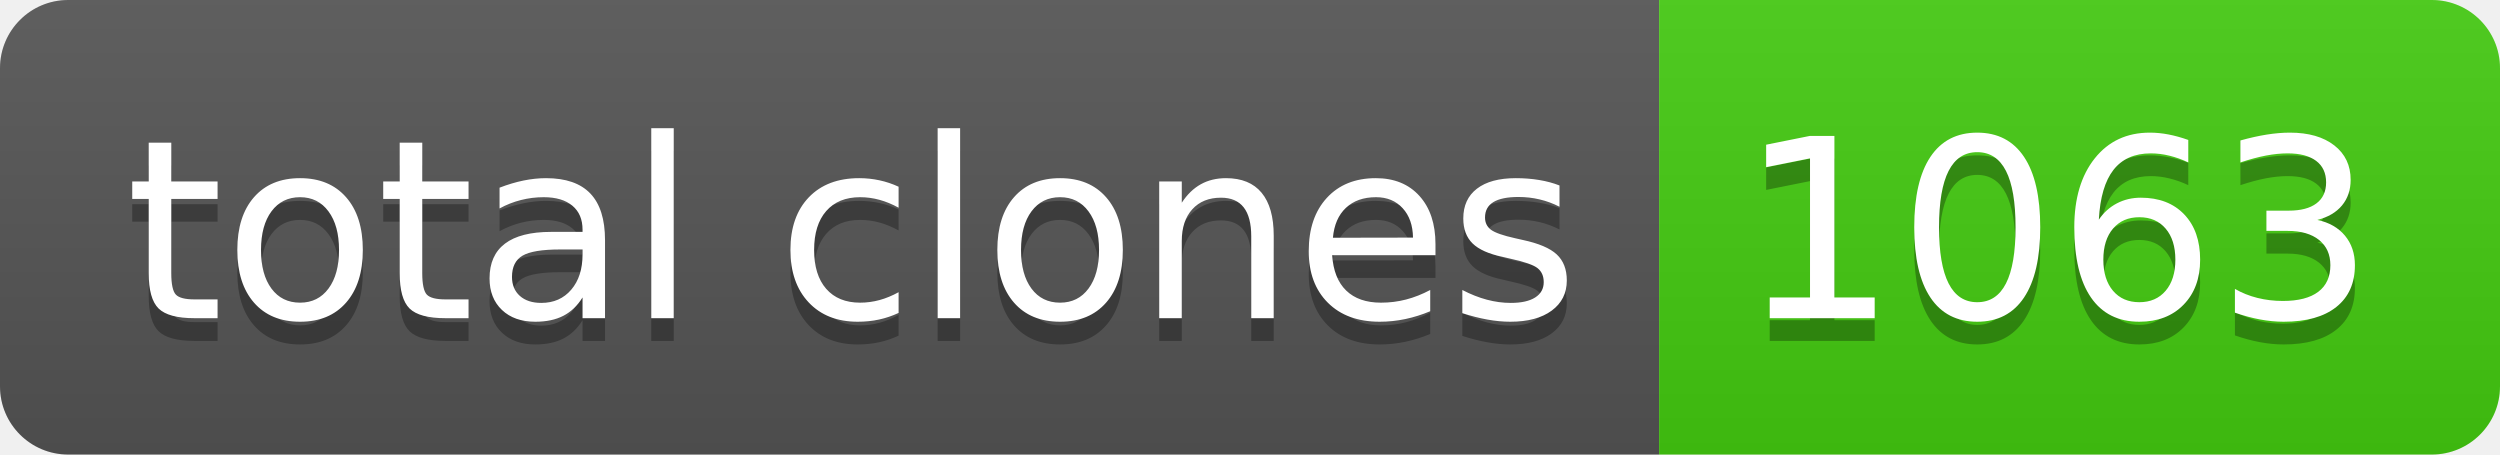
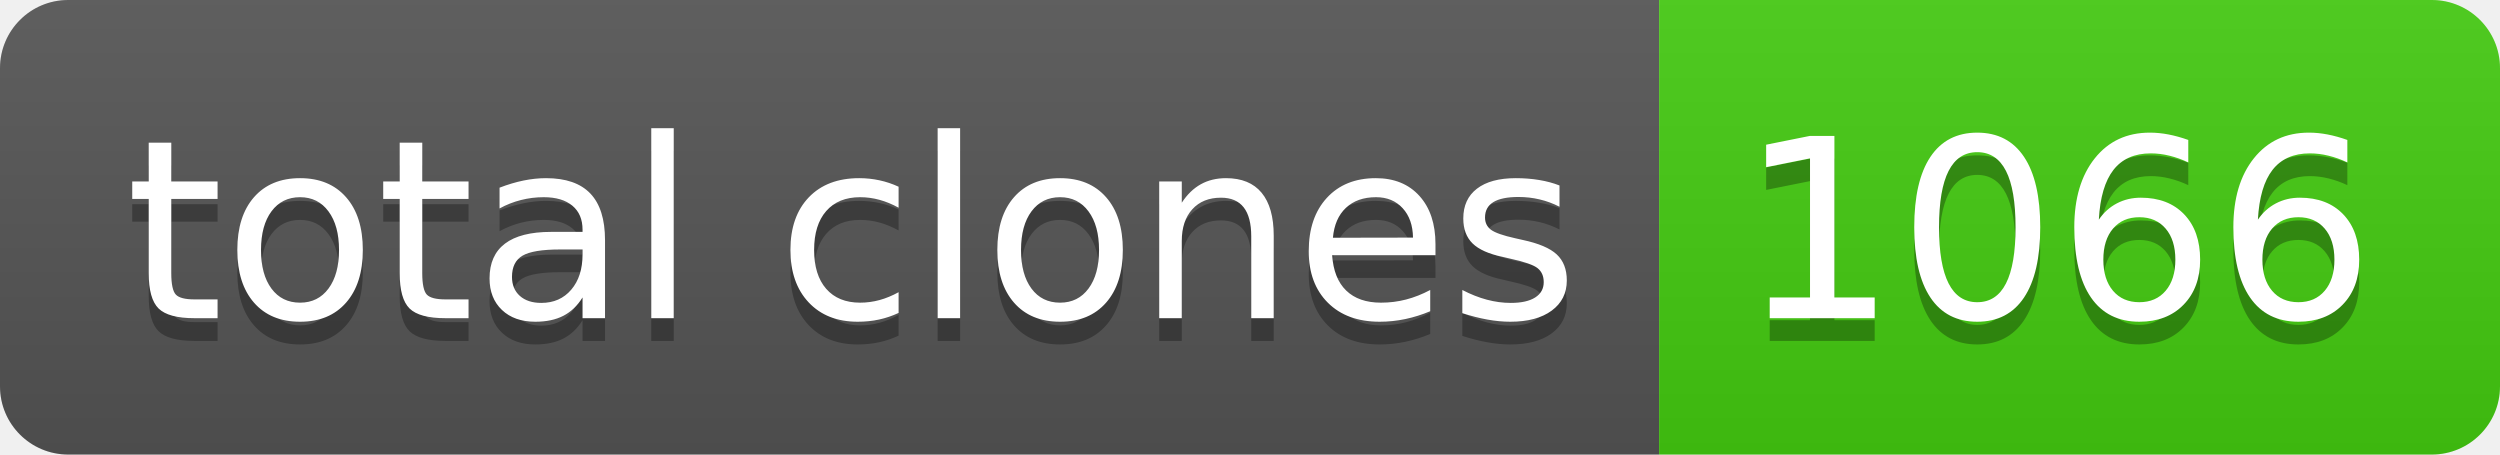
- <svg xmlns="http://www.w3.org/2000/svg" width="110" height="20" role="img" aria-label="total clones: 1063">
+ <svg xmlns="http://www.w3.org/2000/svg" width="110" height="20" role="img" aria-label="total clones: 1066">
  <linearGradient id="s" x2="0" y2="100%">
    <stop offset="0" stop-color="#bbb" stop-opacity=".1" />
    <stop offset="1" stop-opacity=".1" />
  </linearGradient>
  <clipPath id="r">
    <rect width="110" height="20" rx="3" fill="#fff" />
  </clipPath>
  <g clip-path="url(#r)">
    <rect width="73" height="20" fill="#555" />
    <rect x="73" width="37" height="20" fill="#4c1" />
    <rect width="110" height="20" fill="url(#s)" />
  </g>
  <g fill="#fff" text-anchor="middle" font-family="Verdana,Geneva,DejaVu Sans,sans-serif" text-rendering="geometricPrecision" font-size="110">
    <text aria-hidden="true" x="375" y="150" fill="#010101" fill-opacity=".3" transform="scale(.1)" textLength="630">total clones</text>
    <text x="375" y="140" transform="scale(.1)" fill="#fff" textLength="630">total clones</text>
-     <text aria-hidden="true" x="905" y="150" fill="#010101" fill-opacity=".3" transform="scale(.1)" textLength="270">1063</text>
-     <text x="905" y="140" transform="scale(.1)" fill="#fff" textLength="270">1063</text>
+     <text aria-hidden="true" x="905" y="150" fill="#010101" fill-opacity=".3" transform="scale(.1)" textLength="270">1066</text>
+     <text x="905" y="140" transform="scale(.1)" fill="#fff" textLength="270">1066</text>
  </g>
</svg>
